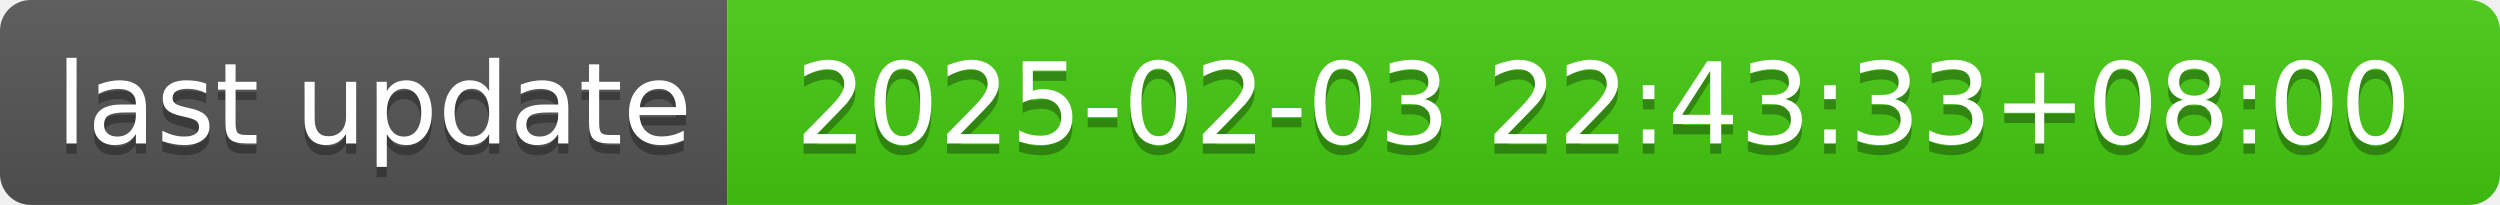
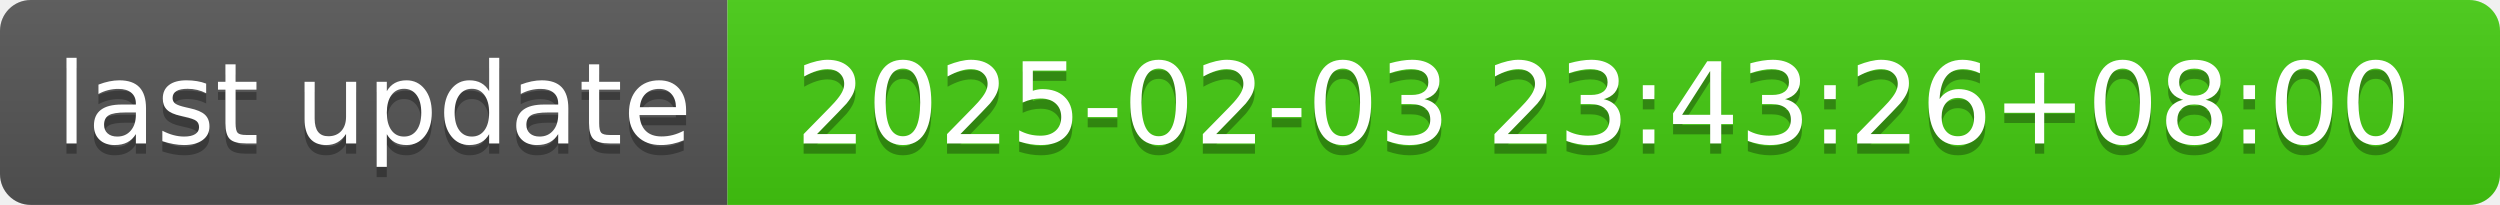
- <svg xmlns="http://www.w3.org/2000/svg" width="244" height="20" role="img" aria-label="last update: 2025-02-03 22:43:33+08:00">
+ <svg xmlns="http://www.w3.org/2000/svg" width="244" height="20" role="img" aria-label="last update: 2025-02-03 23:43:26+08:00">
  <linearGradient id="s" x2="0" y2="100%">
    <stop offset="0" stop-color="#bbb" stop-opacity=".1" />
    <stop offset="1" stop-opacity=".1" />
  </linearGradient>
  <clipPath id="r">
    <rect width="244" height="20" rx="3" fill="#fff" />
  </clipPath>
  <g clip-path="url(#r)">
    <rect width="71" height="20" fill="#555" />
    <rect x="71" width="173" height="20" fill="#4c1" />
    <rect width="244" height="20" fill="url(#s)" />
  </g>
  <g fill="#fff" text-anchor="middle" font-family="Verdana,Geneva,DejaVu Sans,sans-serif" text-rendering="geometricPrecision" font-size="110">
    <text aria-hidden="true" x="365" y="150" fill="#010101" fill-opacity=".3" transform="scale(.1)" textLength="610">last update</text>
    <text x="365" y="140" transform="scale(.1)" fill="#fff" textLength="610">last update</text>
-     <text aria-hidden="true" x="1565" y="150" fill="#010101" fill-opacity=".3" transform="scale(.1)" textLength="1630">2025-02-03 22:43:33+08:00</text>
-     <text x="1565" y="140" transform="scale(.1)" fill="#fff" textLength="1630">2025-02-03 22:43:33+08:00</text>
+     <text aria-hidden="true" x="1565" y="150" fill="#010101" fill-opacity=".3" transform="scale(.1)" textLength="1630">2025-02-03 23:43:26+08:00</text>
+     <text x="1565" y="140" transform="scale(.1)" fill="#fff" textLength="1630">2025-02-03 23:43:26+08:00</text>
  </g>
</svg>
